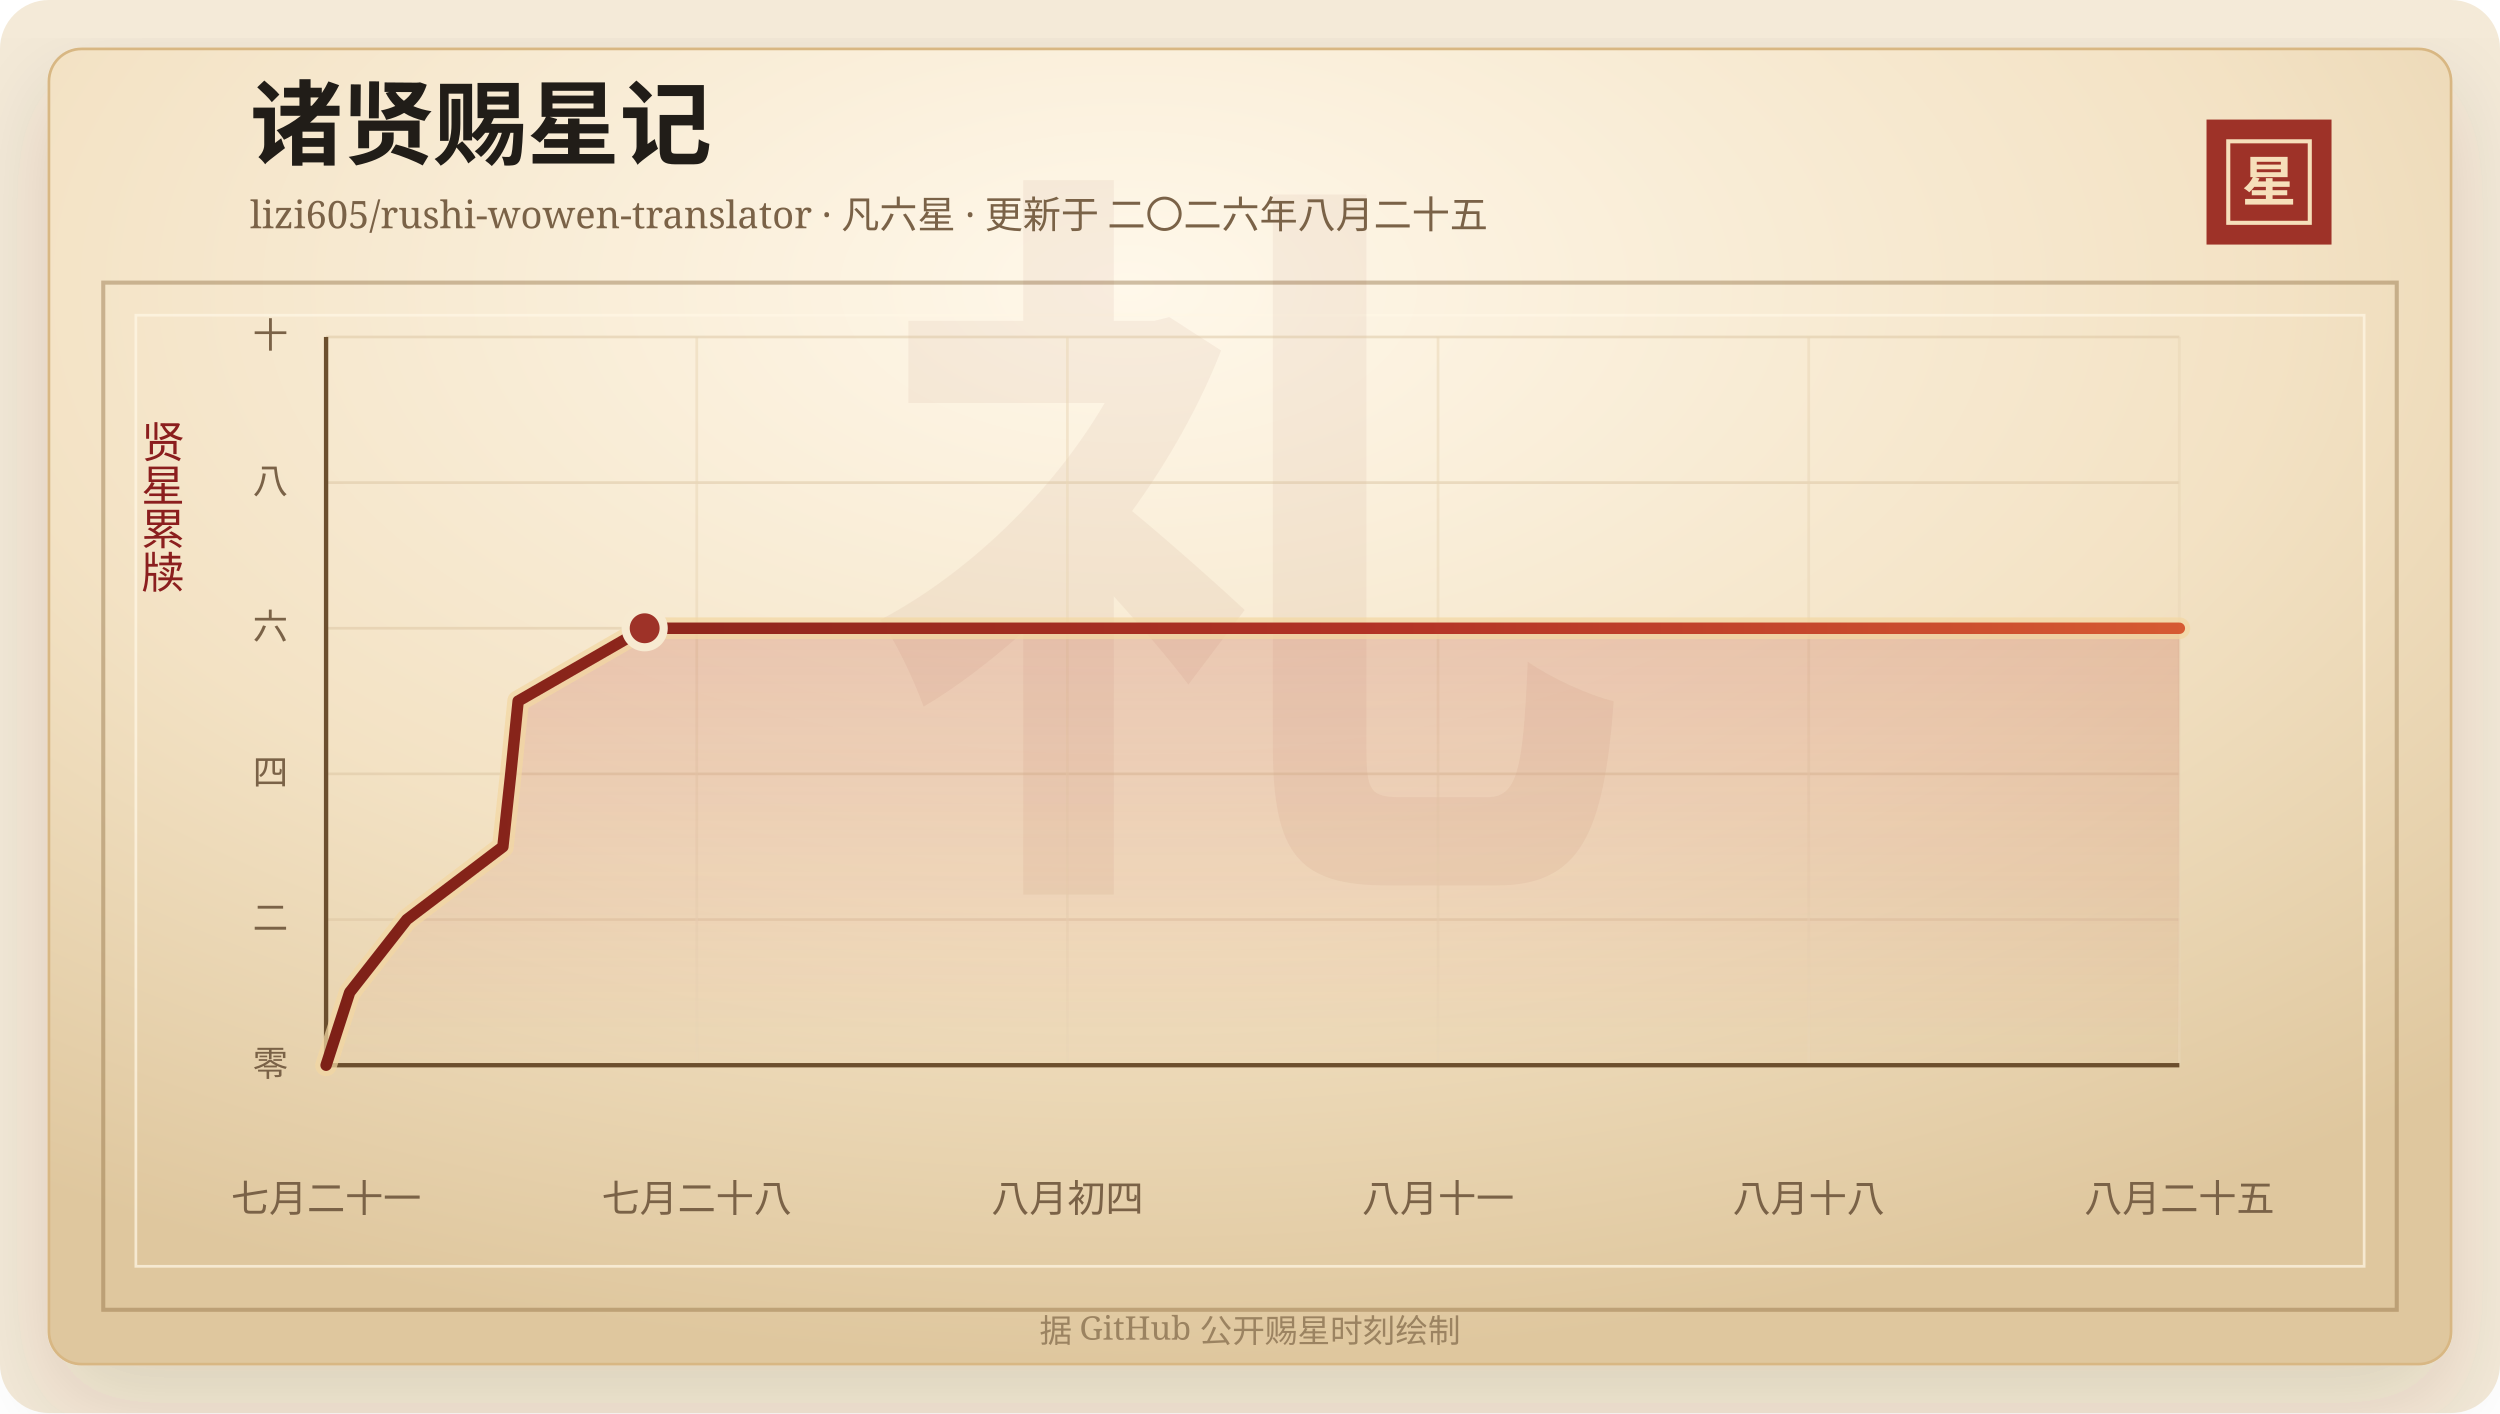
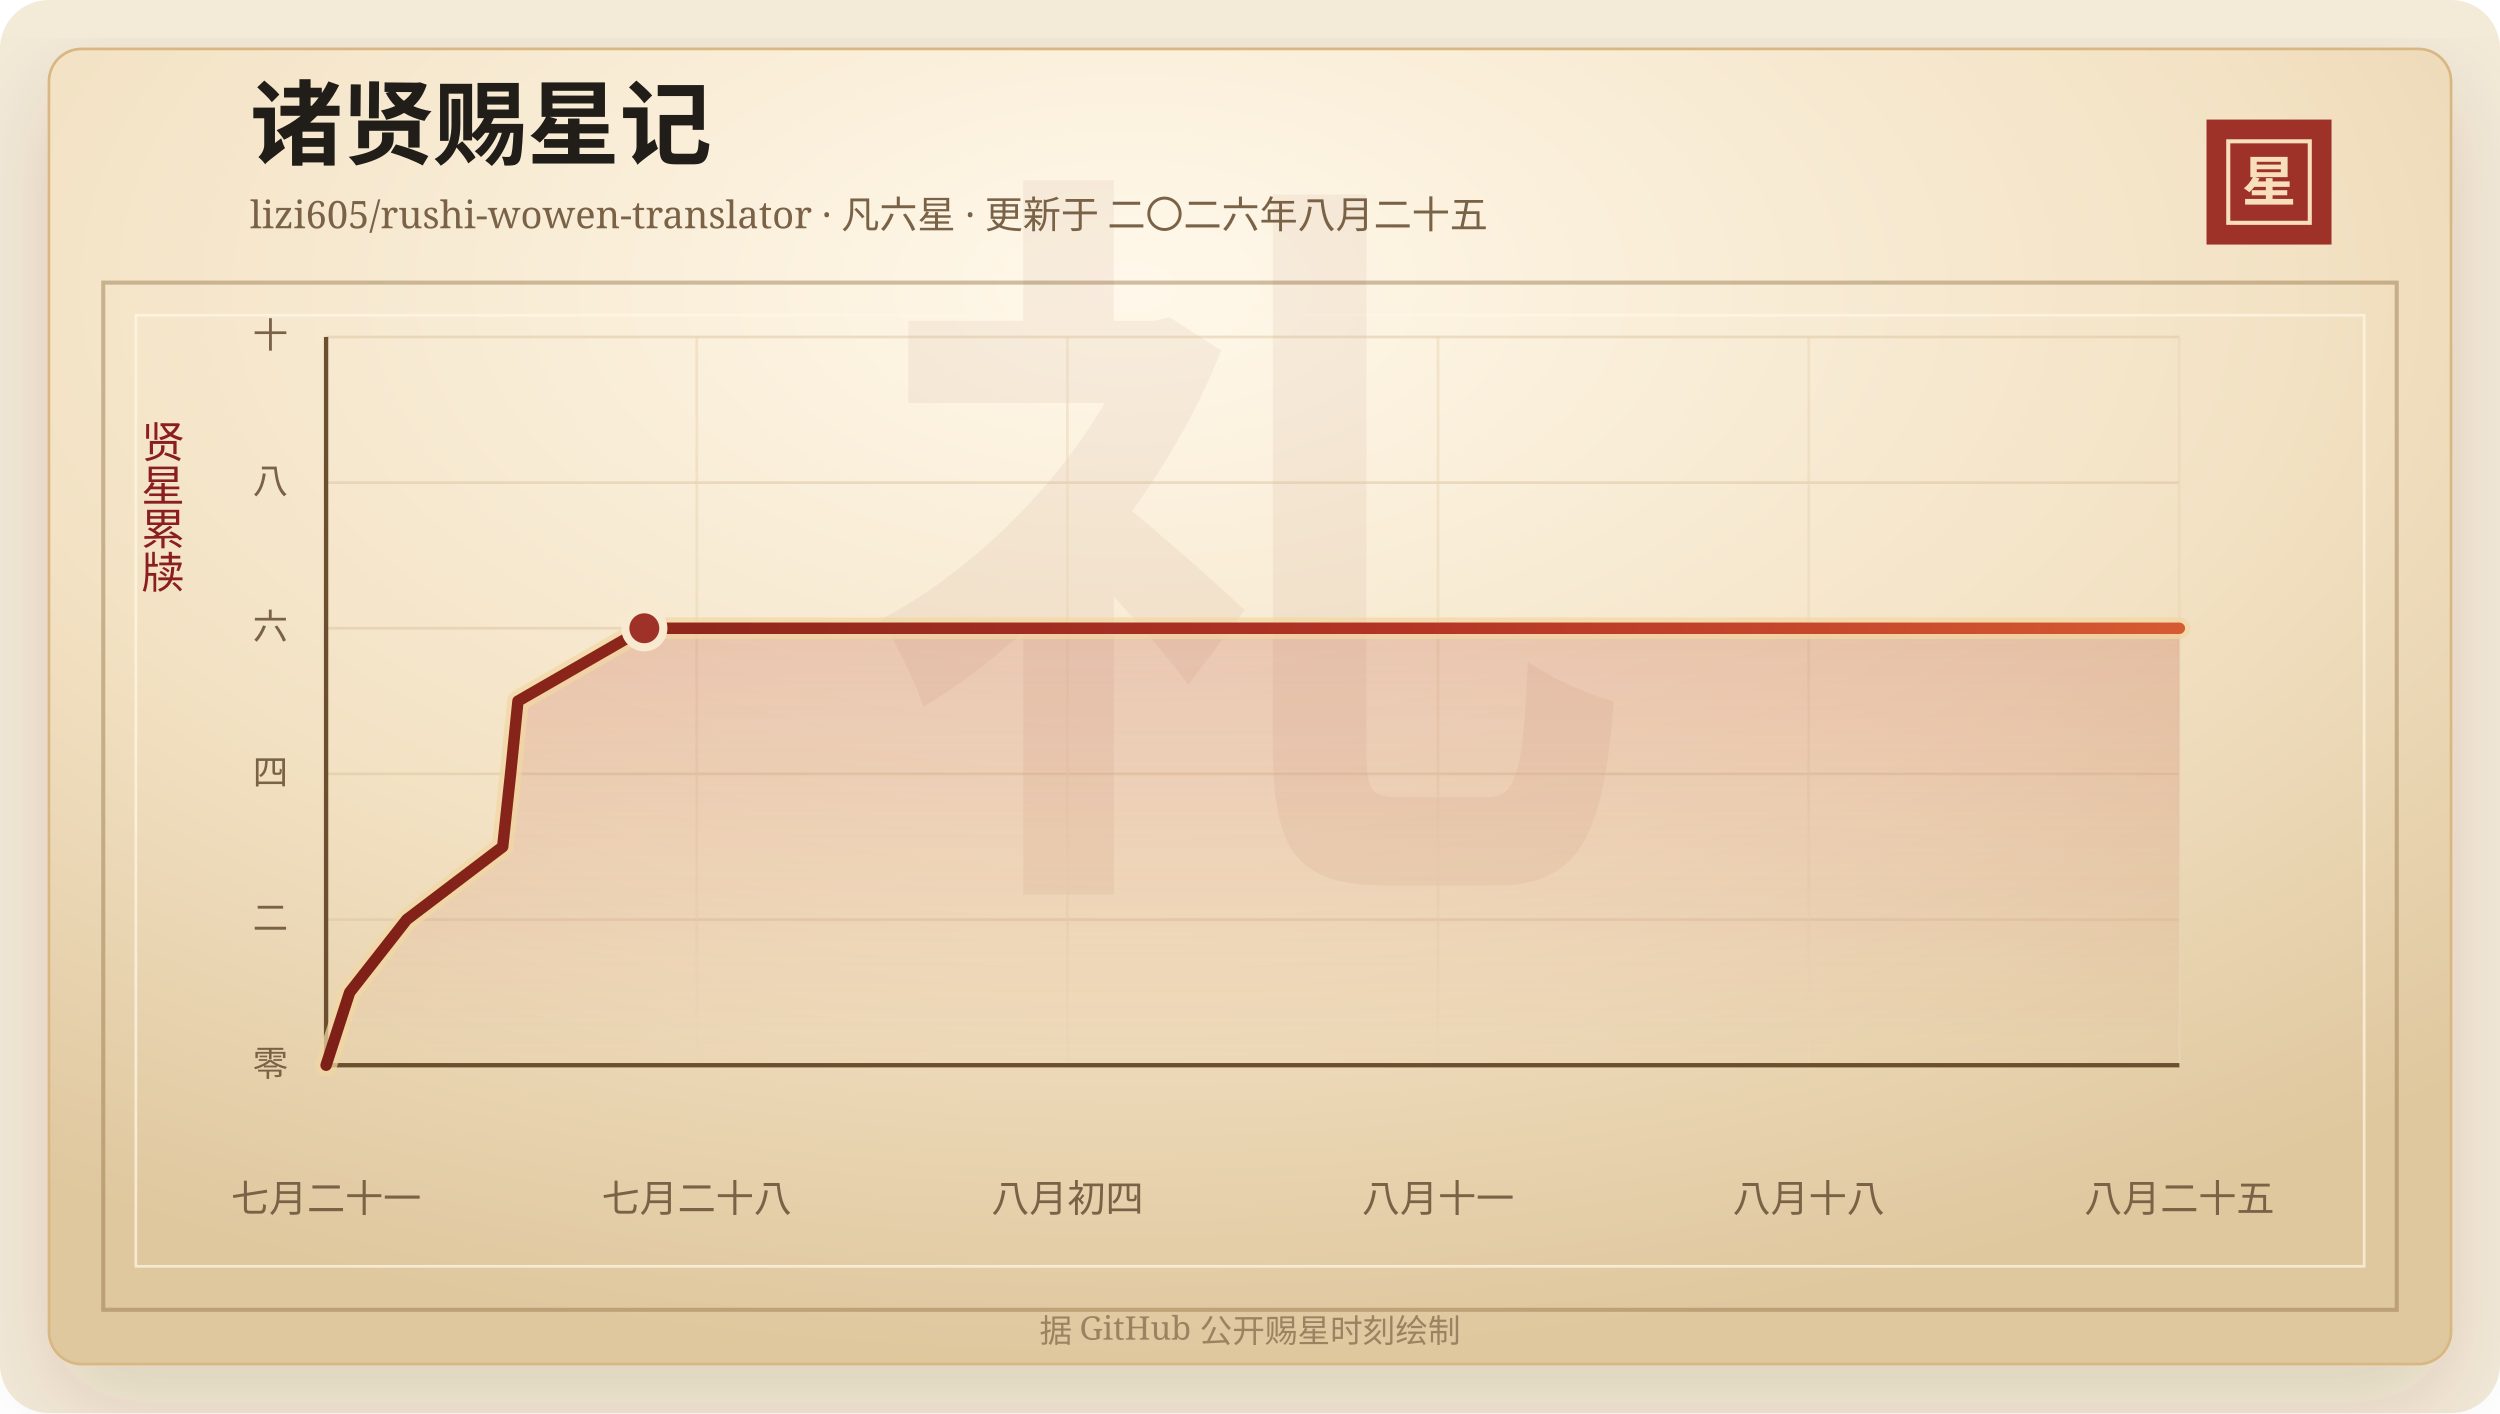
<svg xmlns="http://www.w3.org/2000/svg" width="920" height="520" viewBox="0 0 920 520" role="img" aria-labelledby="title desc">
  <defs>
    <linearGradient id="line" x1="0" x2="1" y1="0" y2="0">
      <stop offset="0%" stop-color="#7d2017" />
      <stop offset="58%" stop-color="#b33426" />
      <stop offset="100%" stop-color="#d65a32" />
    </linearGradient>
    <linearGradient id="area" x1="0" x2="0" y1="0" y2="1">
      <stop offset="0%" stop-color="#b33426" stop-opacity="0.2" />
      <stop offset="100%" stop-color="#b33426" stop-opacity="0" />
    </linearGradient>
    <radialGradient id="paper" cx="45%" cy="18%" r="82%">
      <stop offset="0%" stop-color="#fff8ea" />
      <stop offset="58%" stop-color="#f3e2c4" />
      <stop offset="100%" stop-color="#dfc79e" />
    </radialGradient>
    <filter id="shadow" x="-20%" y="-20%" width="140%" height="140%">
      <feDropShadow dx="0" dy="14" stdDeviation="18" flood-color="#3b2a20" flood-opacity="0.14" />
    </filter>
  </defs>
  <rect width="920" height="520" rx="18" fill="#f4ead8" />
  <rect x="18" y="18" width="884" height="484" rx="12" fill="url(#paper)" stroke="#d8b783" filter="url(#shadow)" />
  <rect x="38" y="104" width="844" height="378" fill="none" stroke="#8c6b3f" stroke-opacity="0.42" stroke-width="1.5" />
  <rect x="50" y="116" width="820" height="350" fill="none" stroke="#fff7e5" stroke-opacity="0.72" />
  <text x="460" y="304" text-anchor="middle" fill="#8c342a" fill-opacity="0.06" font-family="Songti SC, STSong, SimSun, serif" font-size="280" font-weight="700">礼</text>
  <text x="92" y="58" fill="#211d18" font-family="Songti SC, STSong, SimSun, serif" font-size="34" font-weight="700">诸贤赐星记</text>
  <text x="92" y="84" fill="#7a6247" font-family="Songti SC, STSong, SimSun, serif" font-size="14.0">lizi605/rushi-wowen-translator · 凡六星 · 更新于 二〇二六年八月二十五</text>
  <rect x="812" y="44" width="46" height="46" fill="#9e3228" />
  <rect x="820" y="52" width="30" height="30" fill="none" stroke="#f6dfba" stroke-width="1.5" />
  <text x="835" y="74" text-anchor="middle" fill="#f6dfba" font-family="Songti SC, STSong, SimSun, serif" font-size="20" font-weight="700">星</text>
  <text x="60" y="166" text-anchor="middle" fill="#8b1e1e" font-family="Songti SC, STSong, SimSun, serif" font-size="16" writing-mode="vertical-rl">贤星累牍</text>
  <line x1="120" y1="392.00" x2="802" y2="392.00" stroke="#d9c29e" stroke-opacity="0.48" />
  <text x="106" y="396.00" text-anchor="end" fill="#7a6247" font-family="Songti SC, STSong, SimSun, serif" font-size="13">零</text>
  <line x1="120" y1="338.40" x2="802" y2="338.40" stroke="#d9c29e" stroke-opacity="0.48" />
  <text x="106" y="342.40" text-anchor="end" fill="#7a6247" font-family="Songti SC, STSong, SimSun, serif" font-size="13">二</text>
  <line x1="120" y1="284.80" x2="802" y2="284.80" stroke="#d9c29e" stroke-opacity="0.48" />
  <text x="106" y="288.80" text-anchor="end" fill="#7a6247" font-family="Songti SC, STSong, SimSun, serif" font-size="13">四</text>
  <line x1="120" y1="231.20" x2="802" y2="231.20" stroke="#d9c29e" stroke-opacity="0.48" />
  <text x="106" y="235.20" text-anchor="end" fill="#7a6247" font-family="Songti SC, STSong, SimSun, serif" font-size="13">六</text>
  <line x1="120" y1="177.60" x2="802" y2="177.60" stroke="#d9c29e" stroke-opacity="0.48" />
  <text x="106" y="181.60" text-anchor="end" fill="#7a6247" font-family="Songti SC, STSong, SimSun, serif" font-size="13">八</text>
  <line x1="120" y1="124.00" x2="802" y2="124.00" stroke="#d9c29e" stroke-opacity="0.48" />
  <text x="106" y="128.00" text-anchor="end" fill="#7a6247" font-family="Songti SC, STSong, SimSun, serif" font-size="13">十</text>
  <line x1="120.00" y1="124" x2="120.00" y2="392" stroke="#ead6b7" stroke-opacity="0.54" />
  <text x="120.00" y="446" text-anchor="middle" fill="#7a6247" font-family="Songti SC, STSong, SimSun, serif" font-size="14">七月二十一</text>
  <line x1="256.40" y1="124" x2="256.40" y2="392" stroke="#ead6b7" stroke-opacity="0.54" />
  <text x="256.40" y="446" text-anchor="middle" fill="#7a6247" font-family="Songti SC, STSong, SimSun, serif" font-size="14">七月二十八</text>
  <line x1="392.80" y1="124" x2="392.80" y2="392" stroke="#ead6b7" stroke-opacity="0.54" />
  <text x="392.80" y="446" text-anchor="middle" fill="#7a6247" font-family="Songti SC, STSong, SimSun, serif" font-size="14">八月初四</text>
  <line x1="529.20" y1="124" x2="529.20" y2="392" stroke="#ead6b7" stroke-opacity="0.54" />
  <text x="529.20" y="446" text-anchor="middle" fill="#7a6247" font-family="Songti SC, STSong, SimSun, serif" font-size="14">八月十一</text>
  <line x1="665.60" y1="124" x2="665.60" y2="392" stroke="#ead6b7" stroke-opacity="0.54" />
  <text x="665.60" y="446" text-anchor="middle" fill="#7a6247" font-family="Songti SC, STSong, SimSun, serif" font-size="14">八月十八</text>
  <line x1="802.00" y1="124" x2="802.00" y2="392" stroke="#ead6b7" stroke-opacity="0.54" />
  <text x="802.00" y="446" text-anchor="middle" fill="#7a6247" font-family="Songti SC, STSong, SimSun, serif" font-size="14">八月二十五</text>
  <line x1="120" y1="392" x2="802" y2="392" stroke="#6c4f2e" stroke-width="1.6" />
  <line x1="120" y1="124" x2="120" y2="392" stroke="#6c4f2e" stroke-width="1.6" />
-   <polygon points="120.00,392.00 120.00,392.00 128.68,365.20 149.71,338.40 185.06,311.60 187.96,284.80 190.68,258.00 237.24,231.20 802.00,231.20 802.00,392.00" fill="url(#area)" />
-   <polyline points="120.00,392.00 128.68,365.20 149.71,338.40 185.06,311.60 187.96,284.80 190.68,258.00 237.24,231.20 802.00,231.20" fill="none" stroke="#f3d7a2" stroke-width="8" stroke-linecap="round" stroke-linejoin="round" opacity="0.72" />
-   <polyline points="120.00,392.00 128.68,365.20 149.71,338.40 185.06,311.60 187.96,284.80 190.68,258.00 237.24,231.20 802.00,231.20" fill="none" stroke="url(#line)" stroke-width="4.2" stroke-linecap="round" stroke-linejoin="round" />
-   <circle cx="237.24" cy="231.20" r="7" fill="#9e3228" stroke="#f7ead1" stroke-width="3" />
+   <polygon points="120.00,392.00 120.00,392.00 128.67,365.20 149.68,338.40 184.99,311.60 187.89,284.80 190.61,258.00 237.11,231.20 802.00,231.20 802.00,392.00" fill="url(#area)" />
+   <polyline points="120.00,392.00 128.67,365.20 149.68,338.40 184.99,311.60 187.89,284.80 190.61,258.00 237.11,231.20 802.00,231.20" fill="none" stroke="#f3d7a2" stroke-width="8" stroke-linecap="round" stroke-linejoin="round" opacity="0.72" />
+   <polyline points="120.00,392.00 128.67,365.20 149.68,338.40 184.99,311.60 187.89,284.80 190.61,258.00 237.11,231.20 802.00,231.20" fill="none" stroke="url(#line)" stroke-width="4.2" stroke-linecap="round" stroke-linejoin="round" />
+   <circle cx="237.11" cy="231.20" r="7" fill="#9e3228" stroke="#f7ead1" stroke-width="3" />
  <text x="460" y="494" text-anchor="middle" fill="#9b8361" font-family="Songti SC, STSong, SimSun, serif" font-size="12">据 GitHub 公开赐星时刻绘制</text>
</svg>
